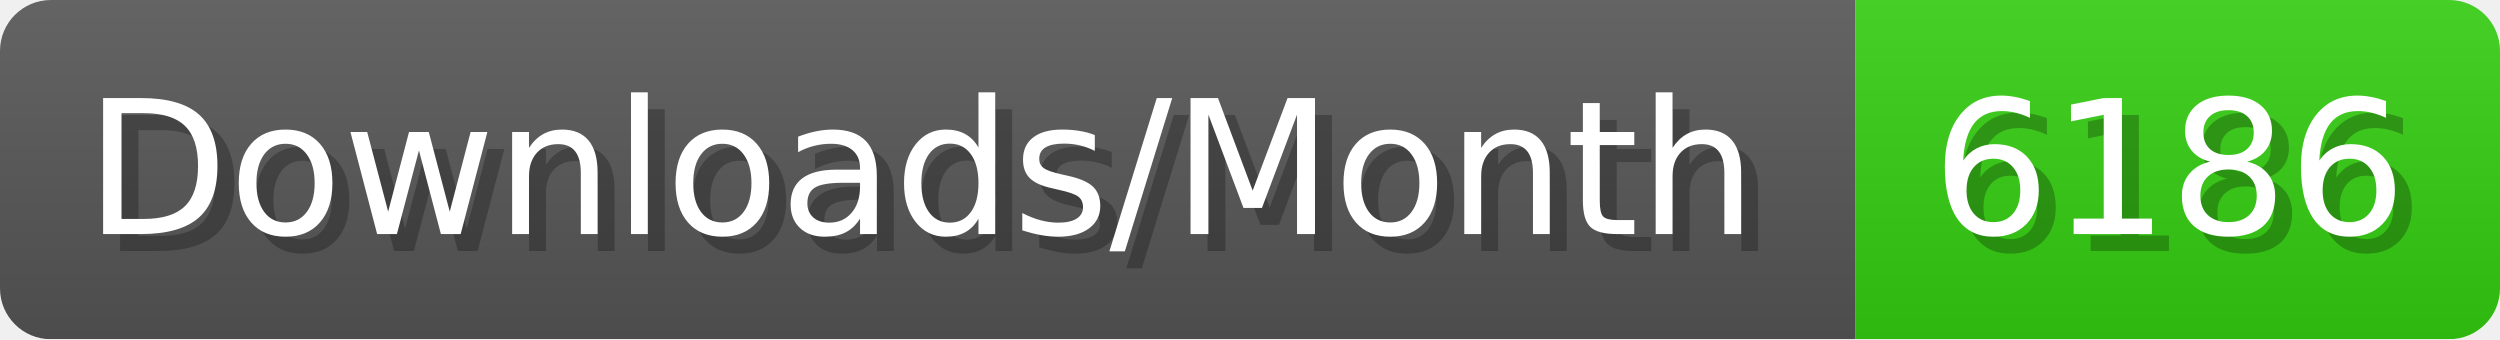
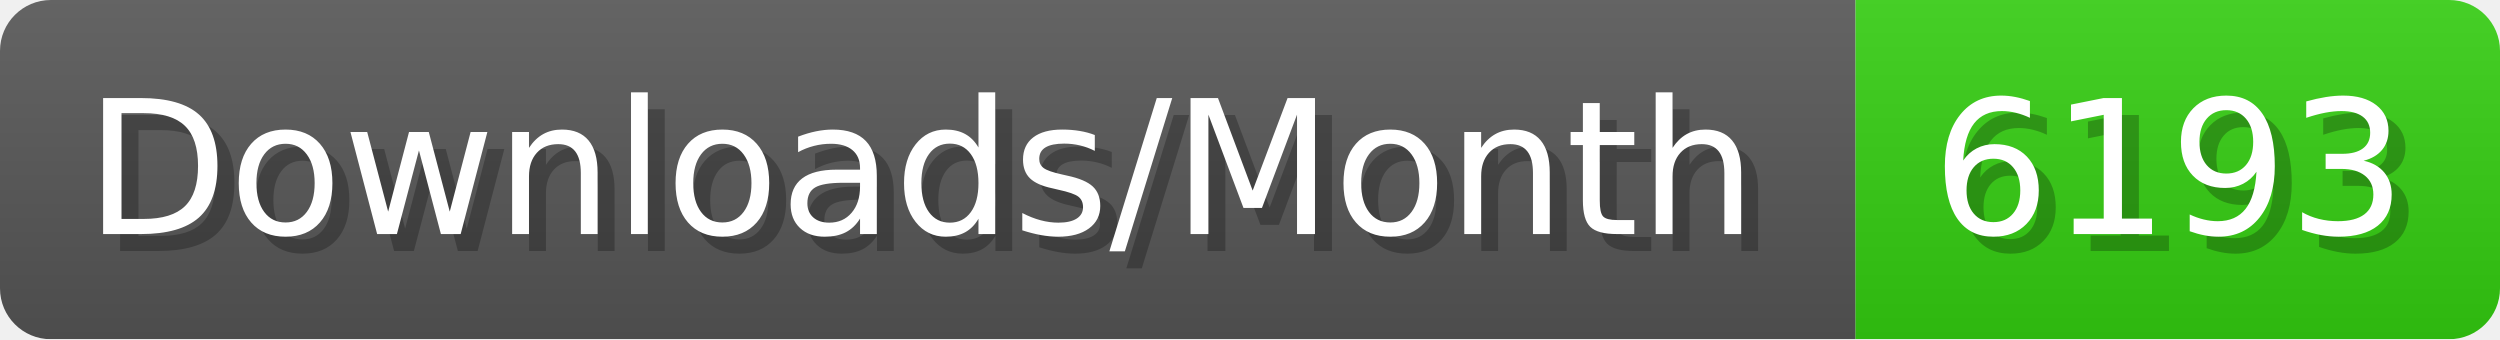
- <svg xmlns="http://www.w3.org/2000/svg" width="147.4" height="20" viewBox="0 0 1474 200" role="img" aria-label="Downloads/Month: 6186">
+ <svg xmlns="http://www.w3.org/2000/svg" width="147.4" height="20" viewBox="0 0 1474 200" role="img" aria-label="Downloads/Month: 6193">
  <linearGradient id="YlXUI" x2="0" y2="100%">
    <stop offset="0" stop-opacity=".1" stop-color="#EEE" />
    <stop offset="1" stop-opacity=".1" />
  </linearGradient>
  <mask id="JHhop">
    <rect width="1474" height="200" rx="30" fill="#FFF" />
  </mask>
  <g mask="url(#JHhop)">
    <rect width="1094" height="200" fill="#555" />
    <rect width="380" height="200" fill="#3C1" x="1094" />
    <rect width="1474" height="200" fill="url(#YlXUI)" />
  </g>
  <g aria-hidden="true" fill="#fff" text-anchor="start" font-family="Verdana,DejaVu Sans,sans-serif" font-size="110">
    <text x="60" y="148" textLength="994" fill="#000" opacity="0.25">Downloads/Month</text>
    <text x="50" y="138" textLength="994">Downloads/Month</text>
-     <text x="1149" y="148" textLength="280" fill="#000" opacity="0.25">6186</text>
-     <text x="1139" y="138" textLength="280">6186</text>
+     <text x="1149" y="148" textLength="280" fill="#000" opacity="0.25">6193</text>
+     <text x="1139" y="138" textLength="280">6193</text>
  </g>
</svg>
